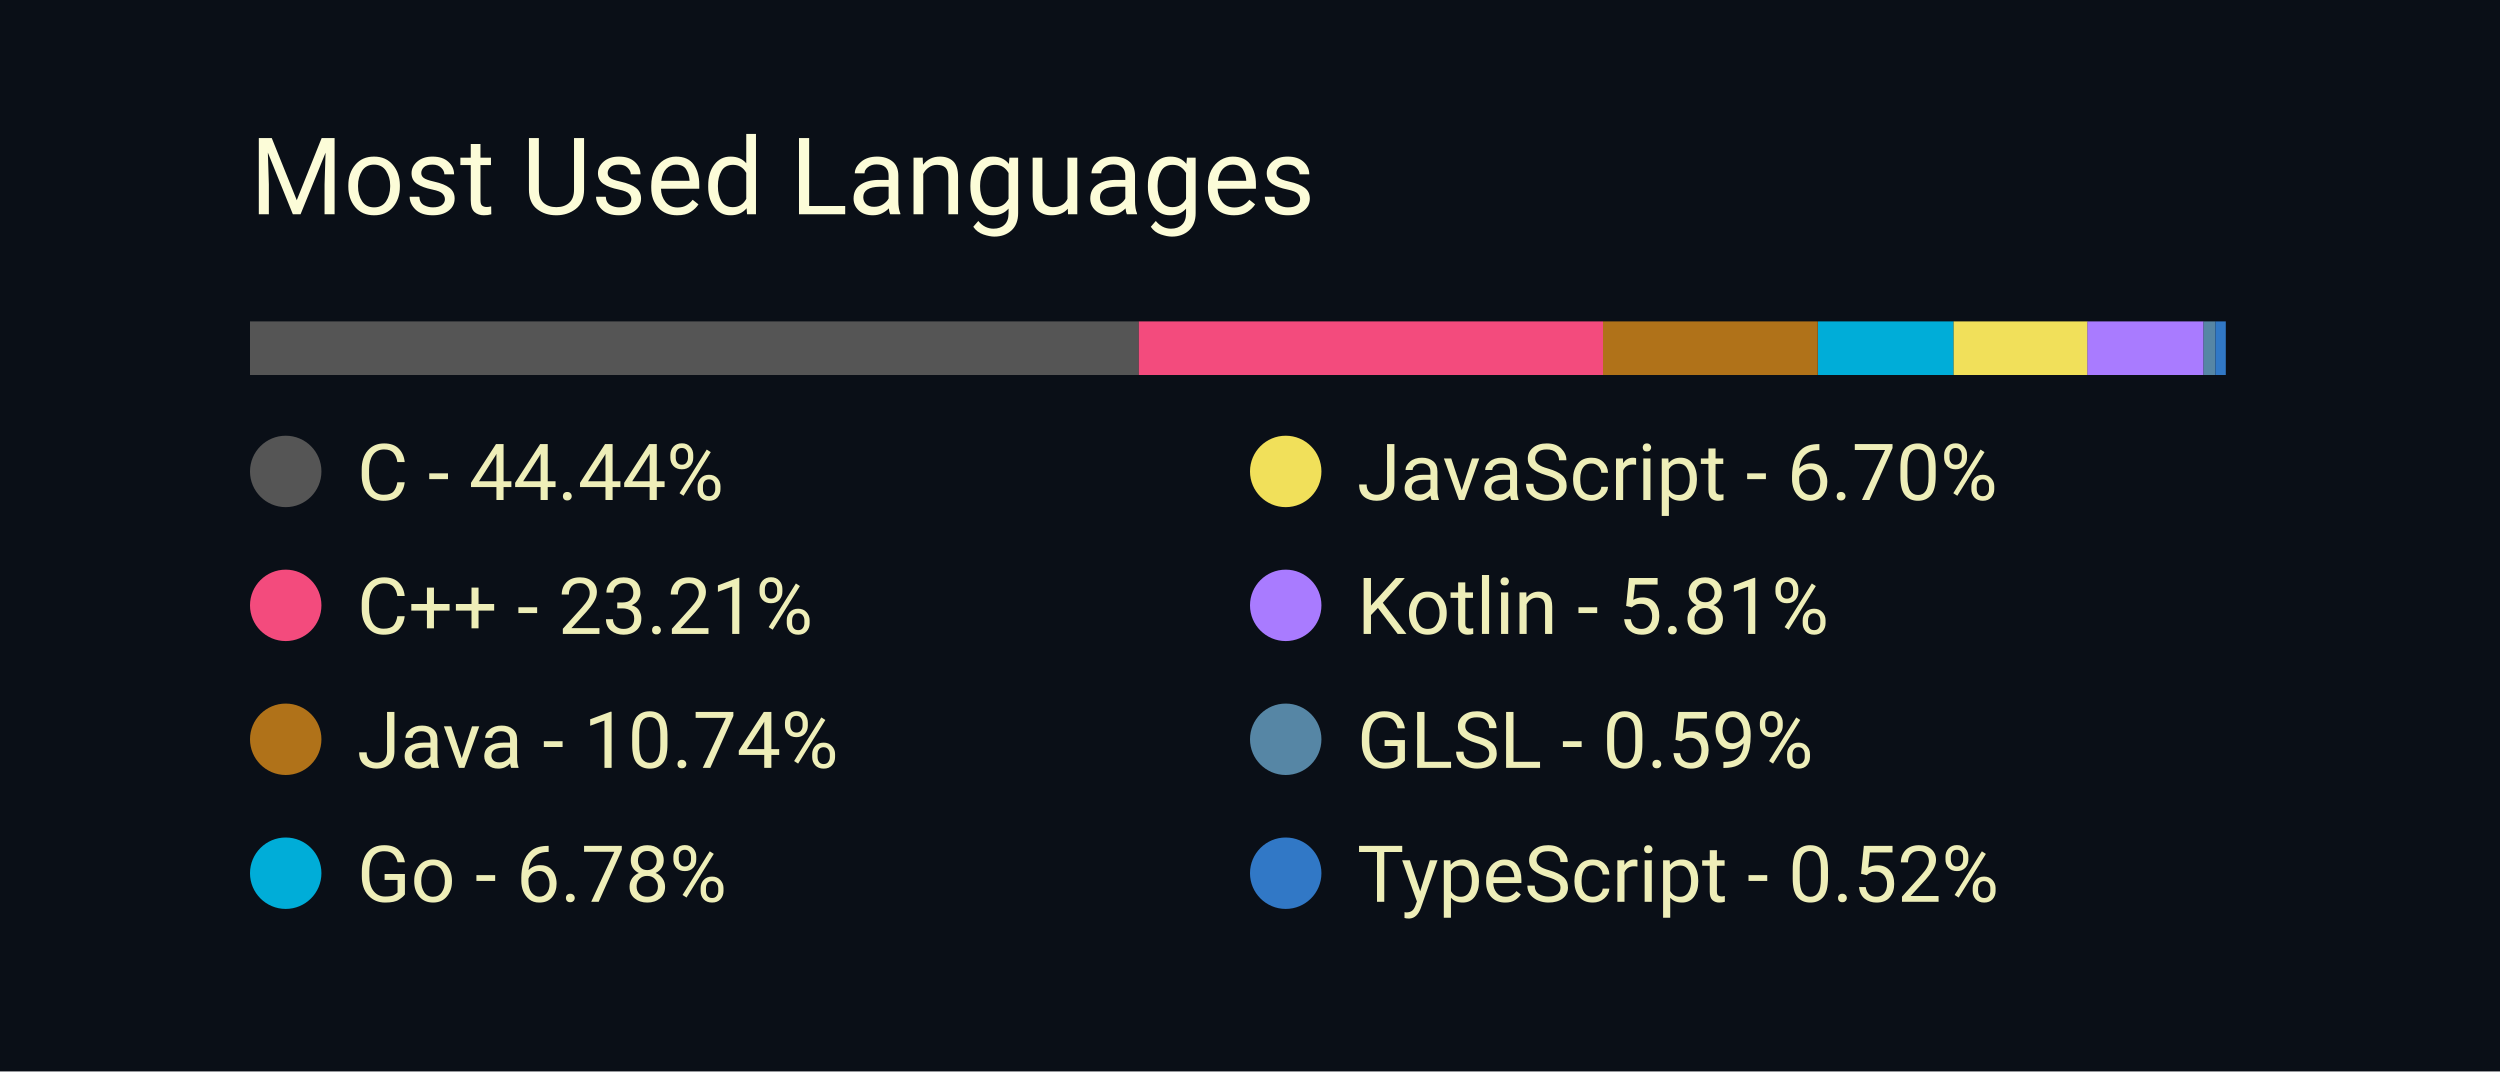
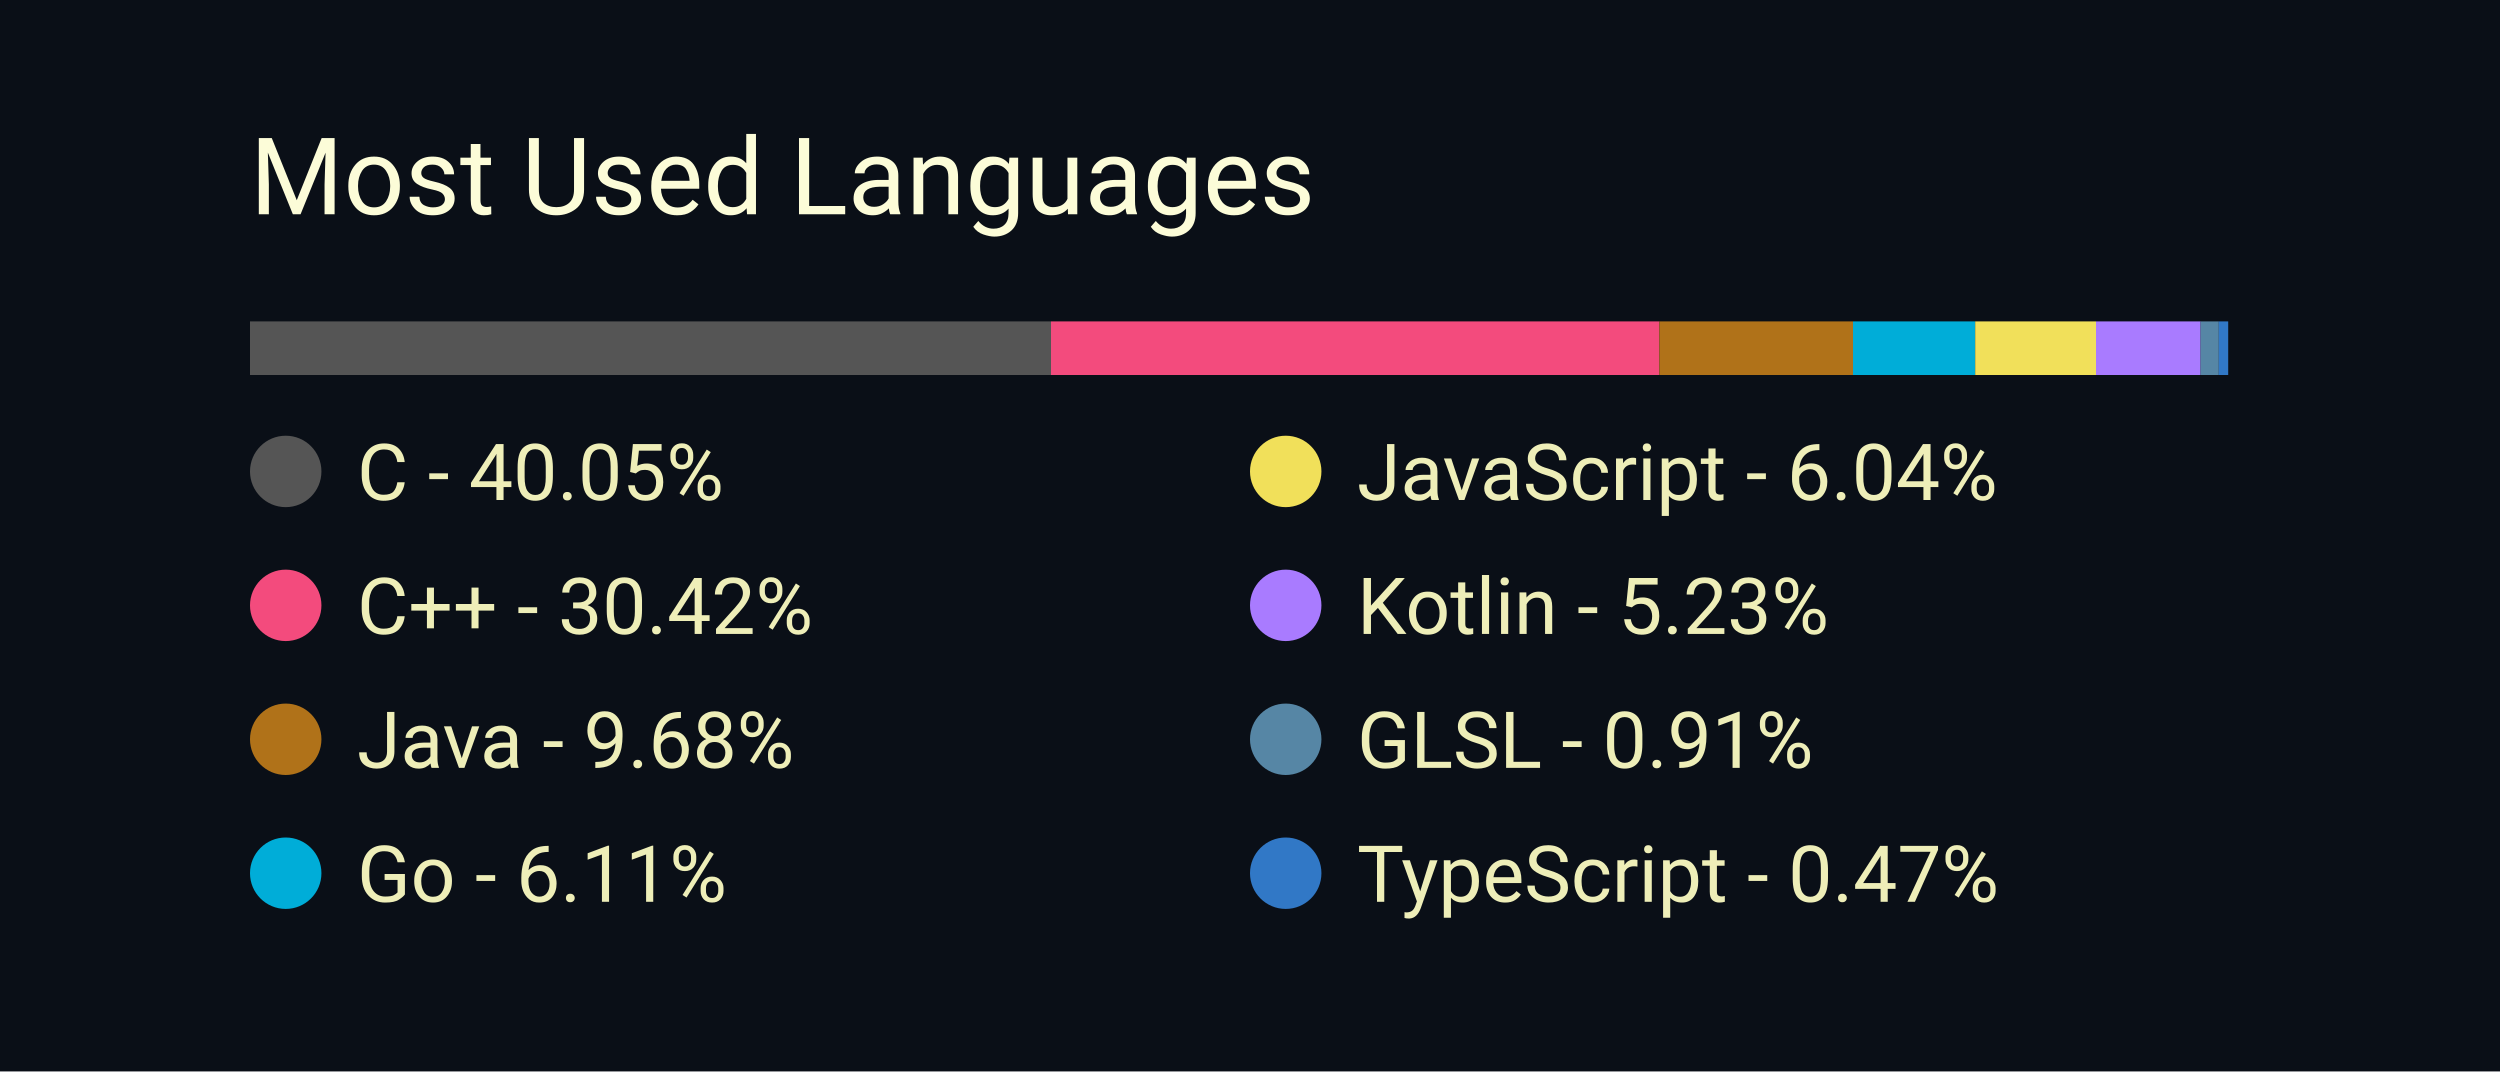
<svg xmlns="http://www.w3.org/2000/svg" width="350" height="150" viewBox="0 0 350 150">
  <style>
		.background {
			width: 100%;
			height: 100%;
			fill: #0a0f17;
		}
		
		text {
			font-family: -apple-system, BlinkMacSystemFont, 'Segoe UI', Roboto, Oxygen, Ubuntu, Cantarell, 'Open Sans', 'Helvetica Neue', sans-serif;
		}

		.title {
			font-size: 15px;
			fill: #fcfcd8;
		}

		.bar-segment {
			height: 100%;
		}

		.lang-name {
			font-size: 11px;
			fill: #eeeeb8
		}
	</style>
  <rect class="background" />
  <text class="title" x="10%" y="20%">
		Most Used Languages
	</text>
  <svg x="10%" y="30%" width="80%" height="5%">
-     <rect class="bar-segment" x="0.00%" width="44.44%" fill="#555555" />
-     <rect class="bar-segment" x="44.44%" width="23.21%" fill="#f34b7d" />
-     <rect class="bar-segment" x="67.65%" width="10.74%" fill="#b07219" />
-     <rect class="bar-segment" x="78.40%" width="6.78%" fill="#00ADD8" />
-     <rect class="bar-segment" x="85.18%" width="6.70%" fill="#f1e05a" />
-     <rect class="bar-segment" x="91.87%" width="5.81%" fill="#A97BFF" />
-     <rect class="bar-segment" x="97.68%" width="0.59%" fill="#5686a5" />
-     <rect class="bar-segment" x="98.27%" width="0.52%" fill="#3178c6" />
+     <rect class="bar-segment" x="0.00%" width="40.05%" fill="#555555" />
+     <rect class="bar-segment" x="40.05%" width="30.42%" fill="#f34b7d" />
+     <rect class="bar-segment" x="70.47%" width="9.68%" fill="#b07219" />
+     <rect class="bar-segment" x="80.15%" width="6.11%" fill="#00ADD8" />
+     <rect class="bar-segment" x="86.26%" width="6.04%" fill="#f1e05a" />
+     <rect class="bar-segment" x="92.30%" width="5.23%" fill="#A97BFF" />
+     <rect class="bar-segment" x="97.53%" width="0.91%" fill="#5686a5" />
+     <rect class="bar-segment" x="98.44%" width="0.47%" fill="#3178c6" />
  </svg>
  <svg x="10%" y="40%" width="80%" height="50%">
    <svg y="0%" x="0%">
      <circle cx="5" cy="6" r="5" fill="#555555" />
      <text class="lang-name" x="15" y="10">
- 				C - 44.44%
+ 				C - 40.05%
			</text>
    </svg>
    <svg y="25%" x="0%">
      <circle cx="5" cy="6" r="5" fill="#f34b7d" />
      <text class="lang-name" x="15" y="10">
- 				C++ - 23.21%
+ 				C++ - 30.42%
			</text>
    </svg>
    <svg y="50%" x="0%">
      <circle cx="5" cy="6" r="5" fill="#b07219" />
      <text class="lang-name" x="15" y="10">
- 				Java - 10.74%
+ 				Java - 9.68%
			</text>
    </svg>
    <svg y="75%" x="0%">
      <circle cx="5" cy="6" r="5" fill="#00ADD8" />
      <text class="lang-name" x="15" y="10">
- 				Go - 6.78%
+ 				Go - 6.11%
			</text>
    </svg>
    <svg y="0%" x="50%">
      <circle cx="5" cy="6" r="5" fill="#f1e05a" />
      <text class="lang-name" x="15" y="10">
- 				JavaScript - 6.70%
+ 				JavaScript - 6.04%
			</text>
    </svg>
    <svg y="25%" x="50%">
      <circle cx="5" cy="6" r="5" fill="#A97BFF" />
      <text class="lang-name" x="15" y="10">
- 				Kotlin - 5.81%
+ 				Kotlin - 5.23%
			</text>
    </svg>
    <svg y="50%" x="50%">
      <circle cx="5" cy="6" r="5" fill="#5686a5" />
      <text class="lang-name" x="15" y="10">
- 				GLSL - 0.59%
+ 				GLSL - 0.91%
			</text>
    </svg>
    <svg y="75%" x="50%">
      <circle cx="5" cy="6" r="5" fill="#3178c6" />
      <text class="lang-name" x="15" y="10">
- 				TypeScript - 0.52%
+ 				TypeScript - 0.47%
			</text>
    </svg>
  </svg>
</svg>
